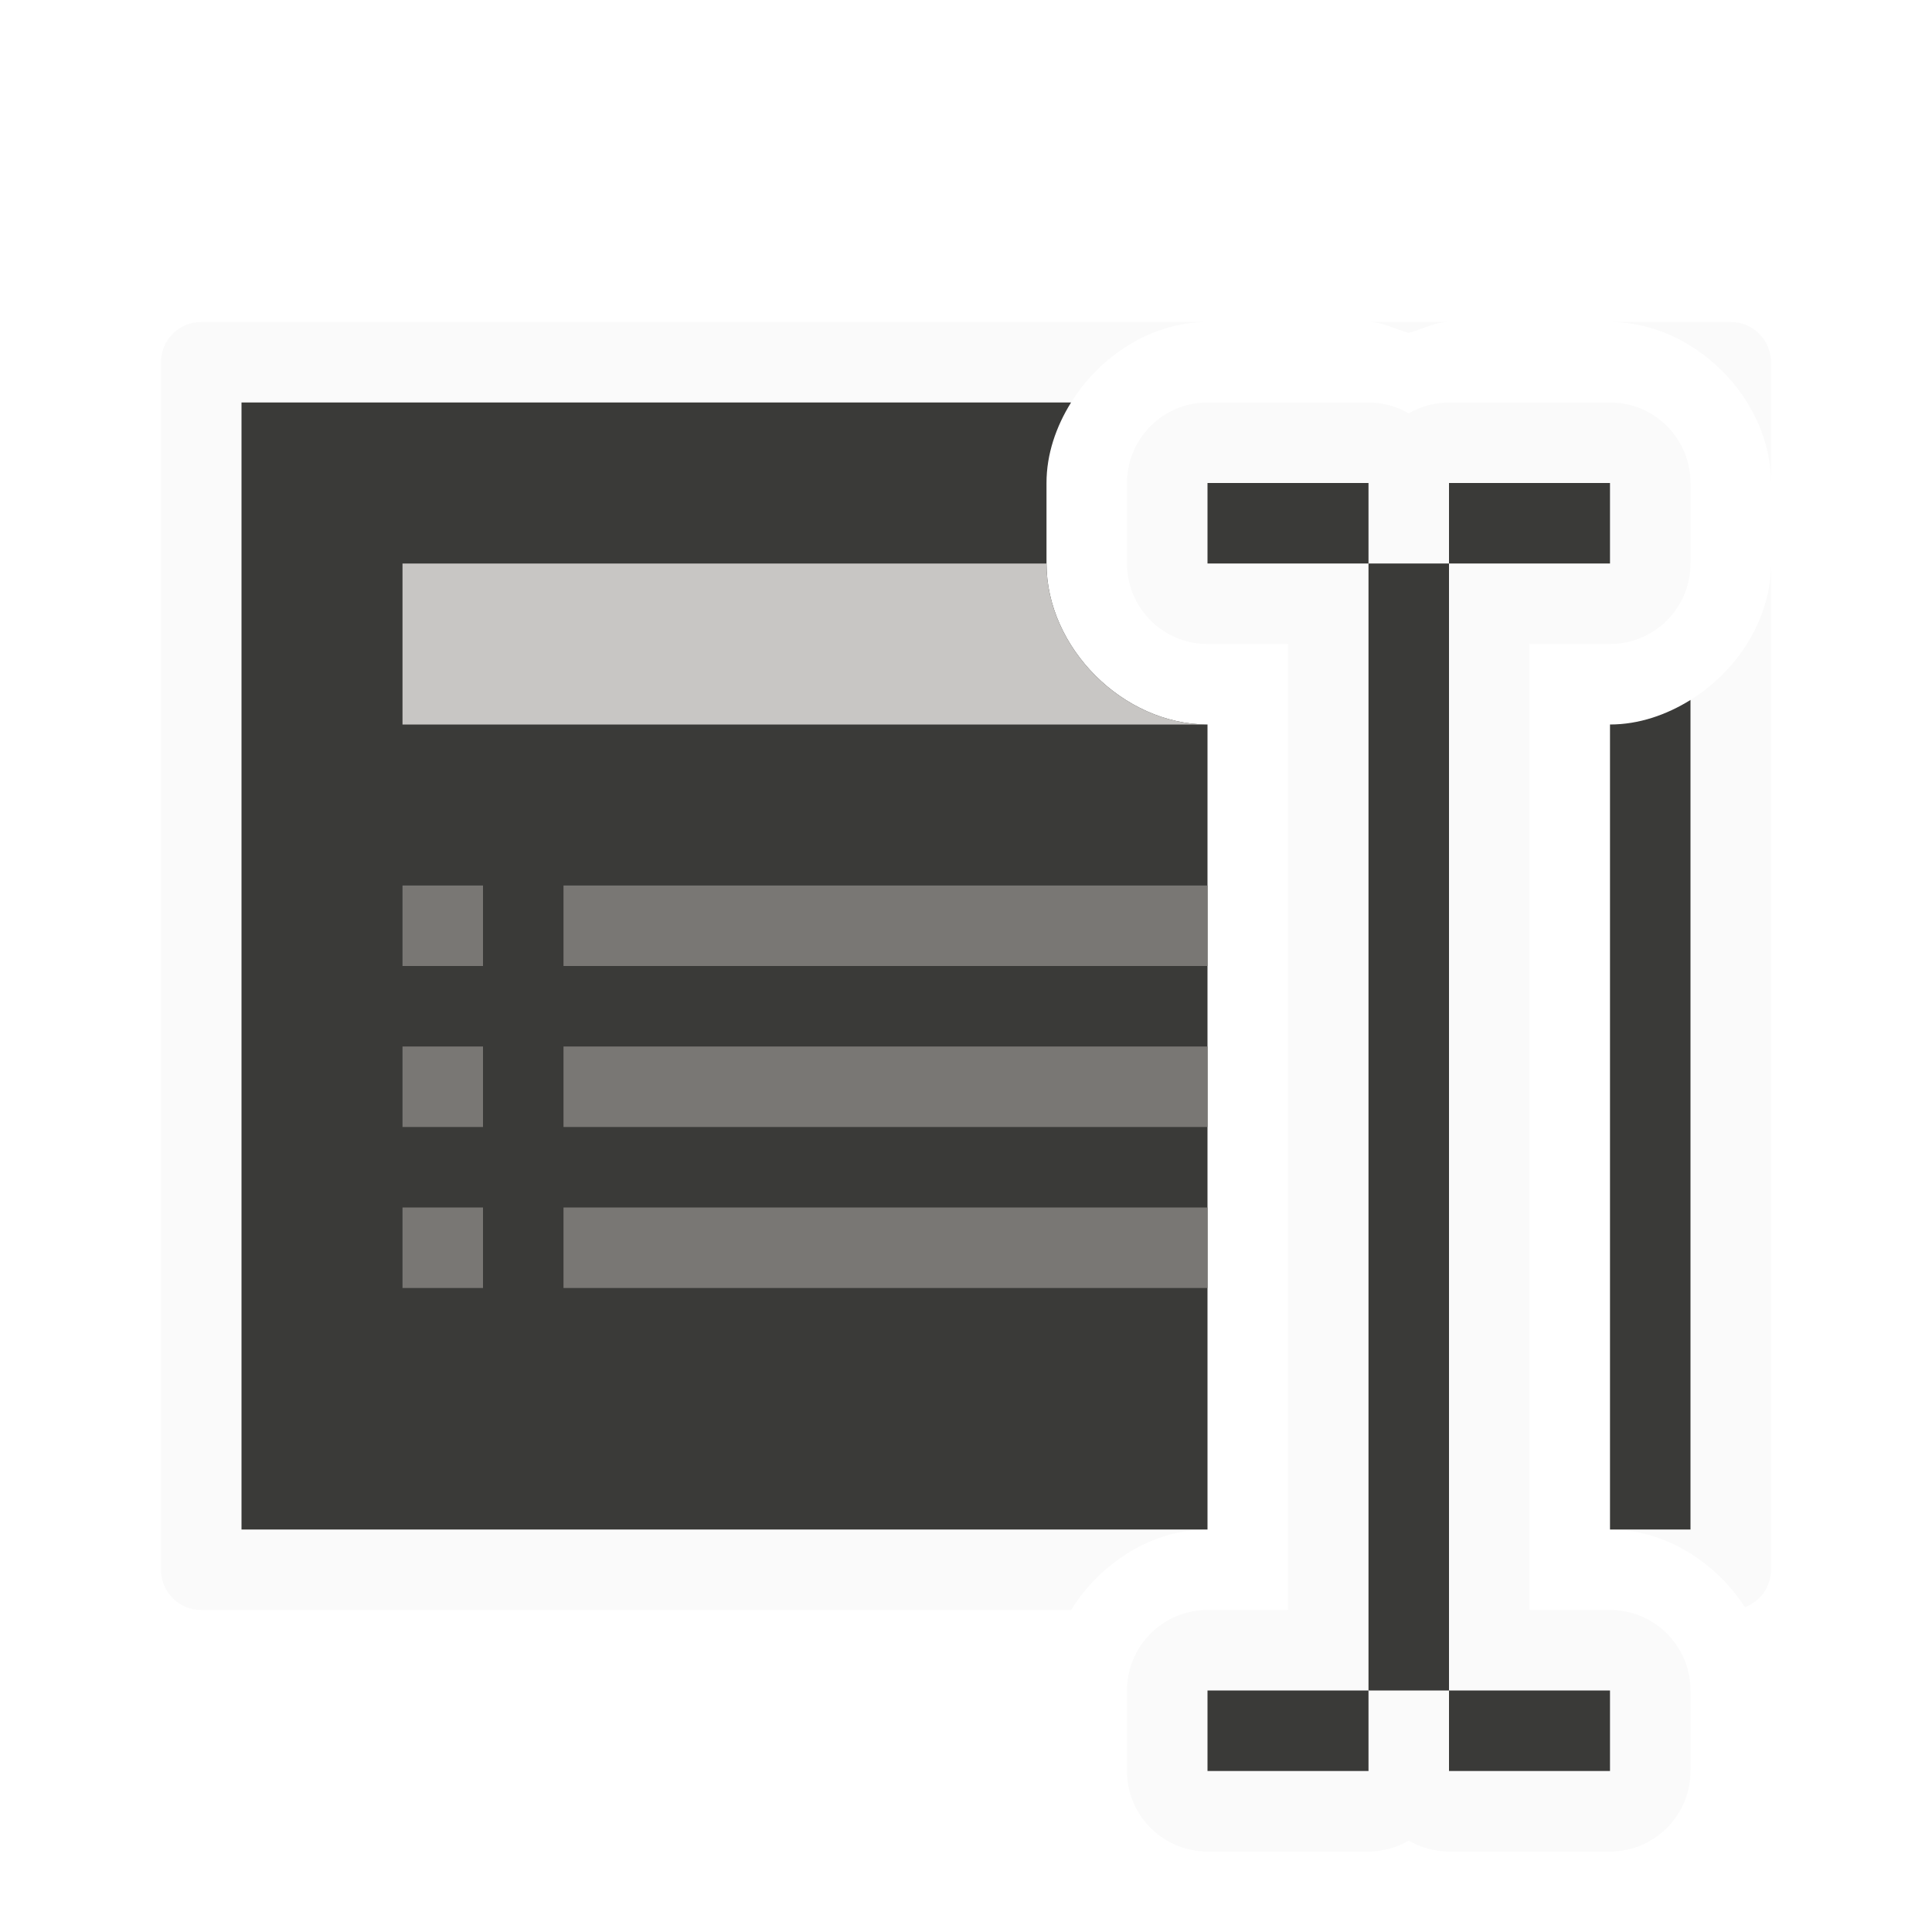
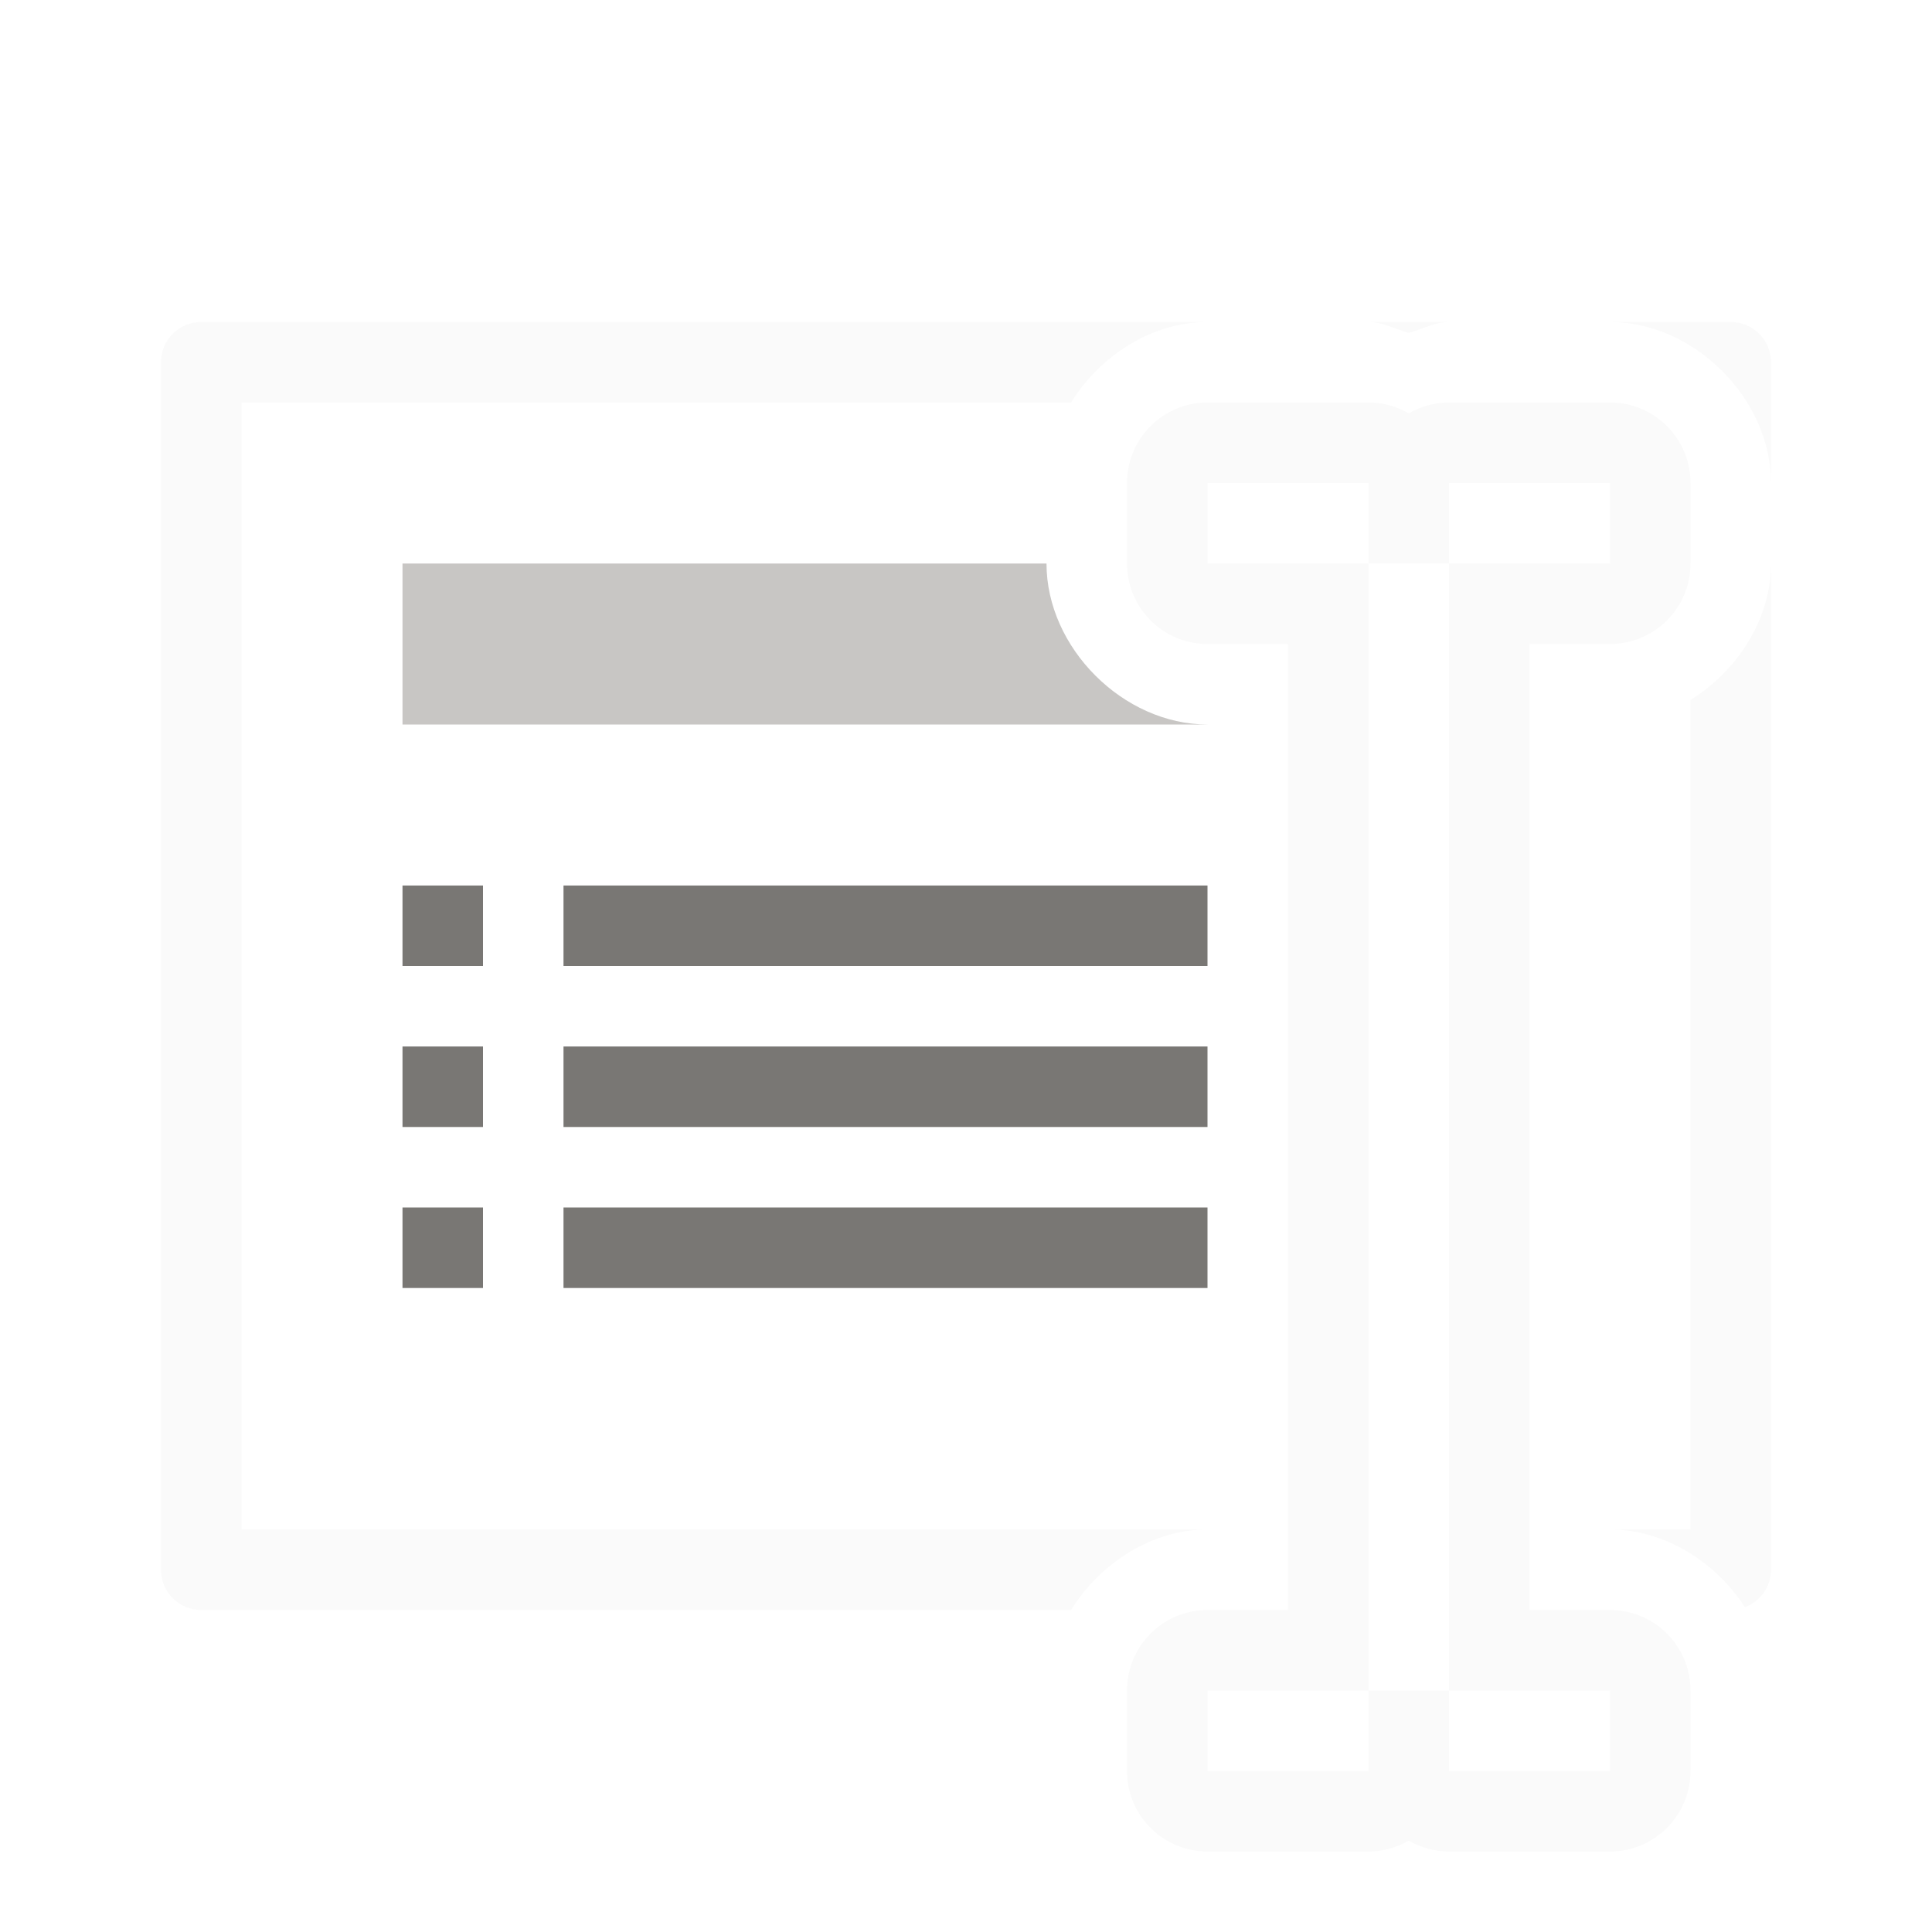
<svg xmlns="http://www.w3.org/2000/svg" viewBox="0 0 24 24">
  <path d="m2.5 4c-.277 0-.5.223-.5.5v1 13 1c0 .277.223.5.5.5h1 9.805c.362-.583 1.005-1 1.695-1h-12v-14h10.305c.362-.583 1.005-1 1.695-1h-11.5zm14.502 0c.174 0.0.33.09.498.135.168-.045.324-.135.498-.135zm2.998 0c1.047 0 2.0.953 2 2v-.5-1c0-.277-.223-.5-.5-.5h-1zm2 3c-0.0.691-.417 1.333-1 1.695v10.305h-1c.677 0 1.31.4 1.676.965.189-.071.324-.25.324-.465v-1z" fill="#fafafa" />
-   <path d="m3 5v14h12v-10c-1.047-0-2-.953-2-2v-1c0-.357.118-.699.305-1zm18 3.695c-.301.187-.643.305-1 .305v10h1z" fill="#3a3a38" />
  <path d="m5 7v2h10c-1.047-0-2-.953-2-2z" fill="#c8c6c4" />
  <path d="m5 11v1h1v-1zm2 0v1h8v-1zm-2 2v1h1v-1zm2 0v1h8v-1zm-2 2v1h1v-1zm2 0v1h8v-1z" fill="#797774" />
-   <path d="m15 5a1 1 0 0 0 -1 1v1a1 1 0 0 0 1 1h1v1 10 1h-1a1 1 0 0 0 -1 1v1a1 1 0 0 0 1 1h2a1 1 0 0 0 .5-.135 1 1 0 0 0 .5.135h2a1 1 0 0 0 1-1v-1a1 1 0 0 0 -1-1h-1v-1-10-1h1a1 1 0 0 0 1-1v-1a1 1 0 0 0 -1-1h-2a1 1 0 0 0 -.5.135 1 1 0 0 0 -.5-.135z" fill="#fafafa" />
-   <path d="m15 6v1h2v-1zm2 1v14h1v-14zm1 0h2v-1h-2zm0 14v1h2v-1zm-1 0h-2v1h2z" fill="#3a3a38" />
+   <path d="m15 5a1 1 0 0 0 -1 1v1a1 1 0 0 0 1 1h1v1 10 1h-1a1 1 0 0 0 -1 1v1a1 1 0 0 0 1 1h2a1 1 0 0 0 .5-.135 1 1 0 0 0 .5.135h2a1 1 0 0 0 1-1v-1a1 1 0 0 0 -1-1h-1v-1-10-1h1a1 1 0 0 0 1-1v-1a1 1 0 0 0 -1-1h-2a1 1 0 0 0 -.5.135 1 1 0 0 0 -.5-.135zm0 1h2v1h1v-1h2v1h-2v14h2v1h-2v-1h-1v1h-2v-1h2v-14h-2z" fill="#fafafa" />
</svg>
